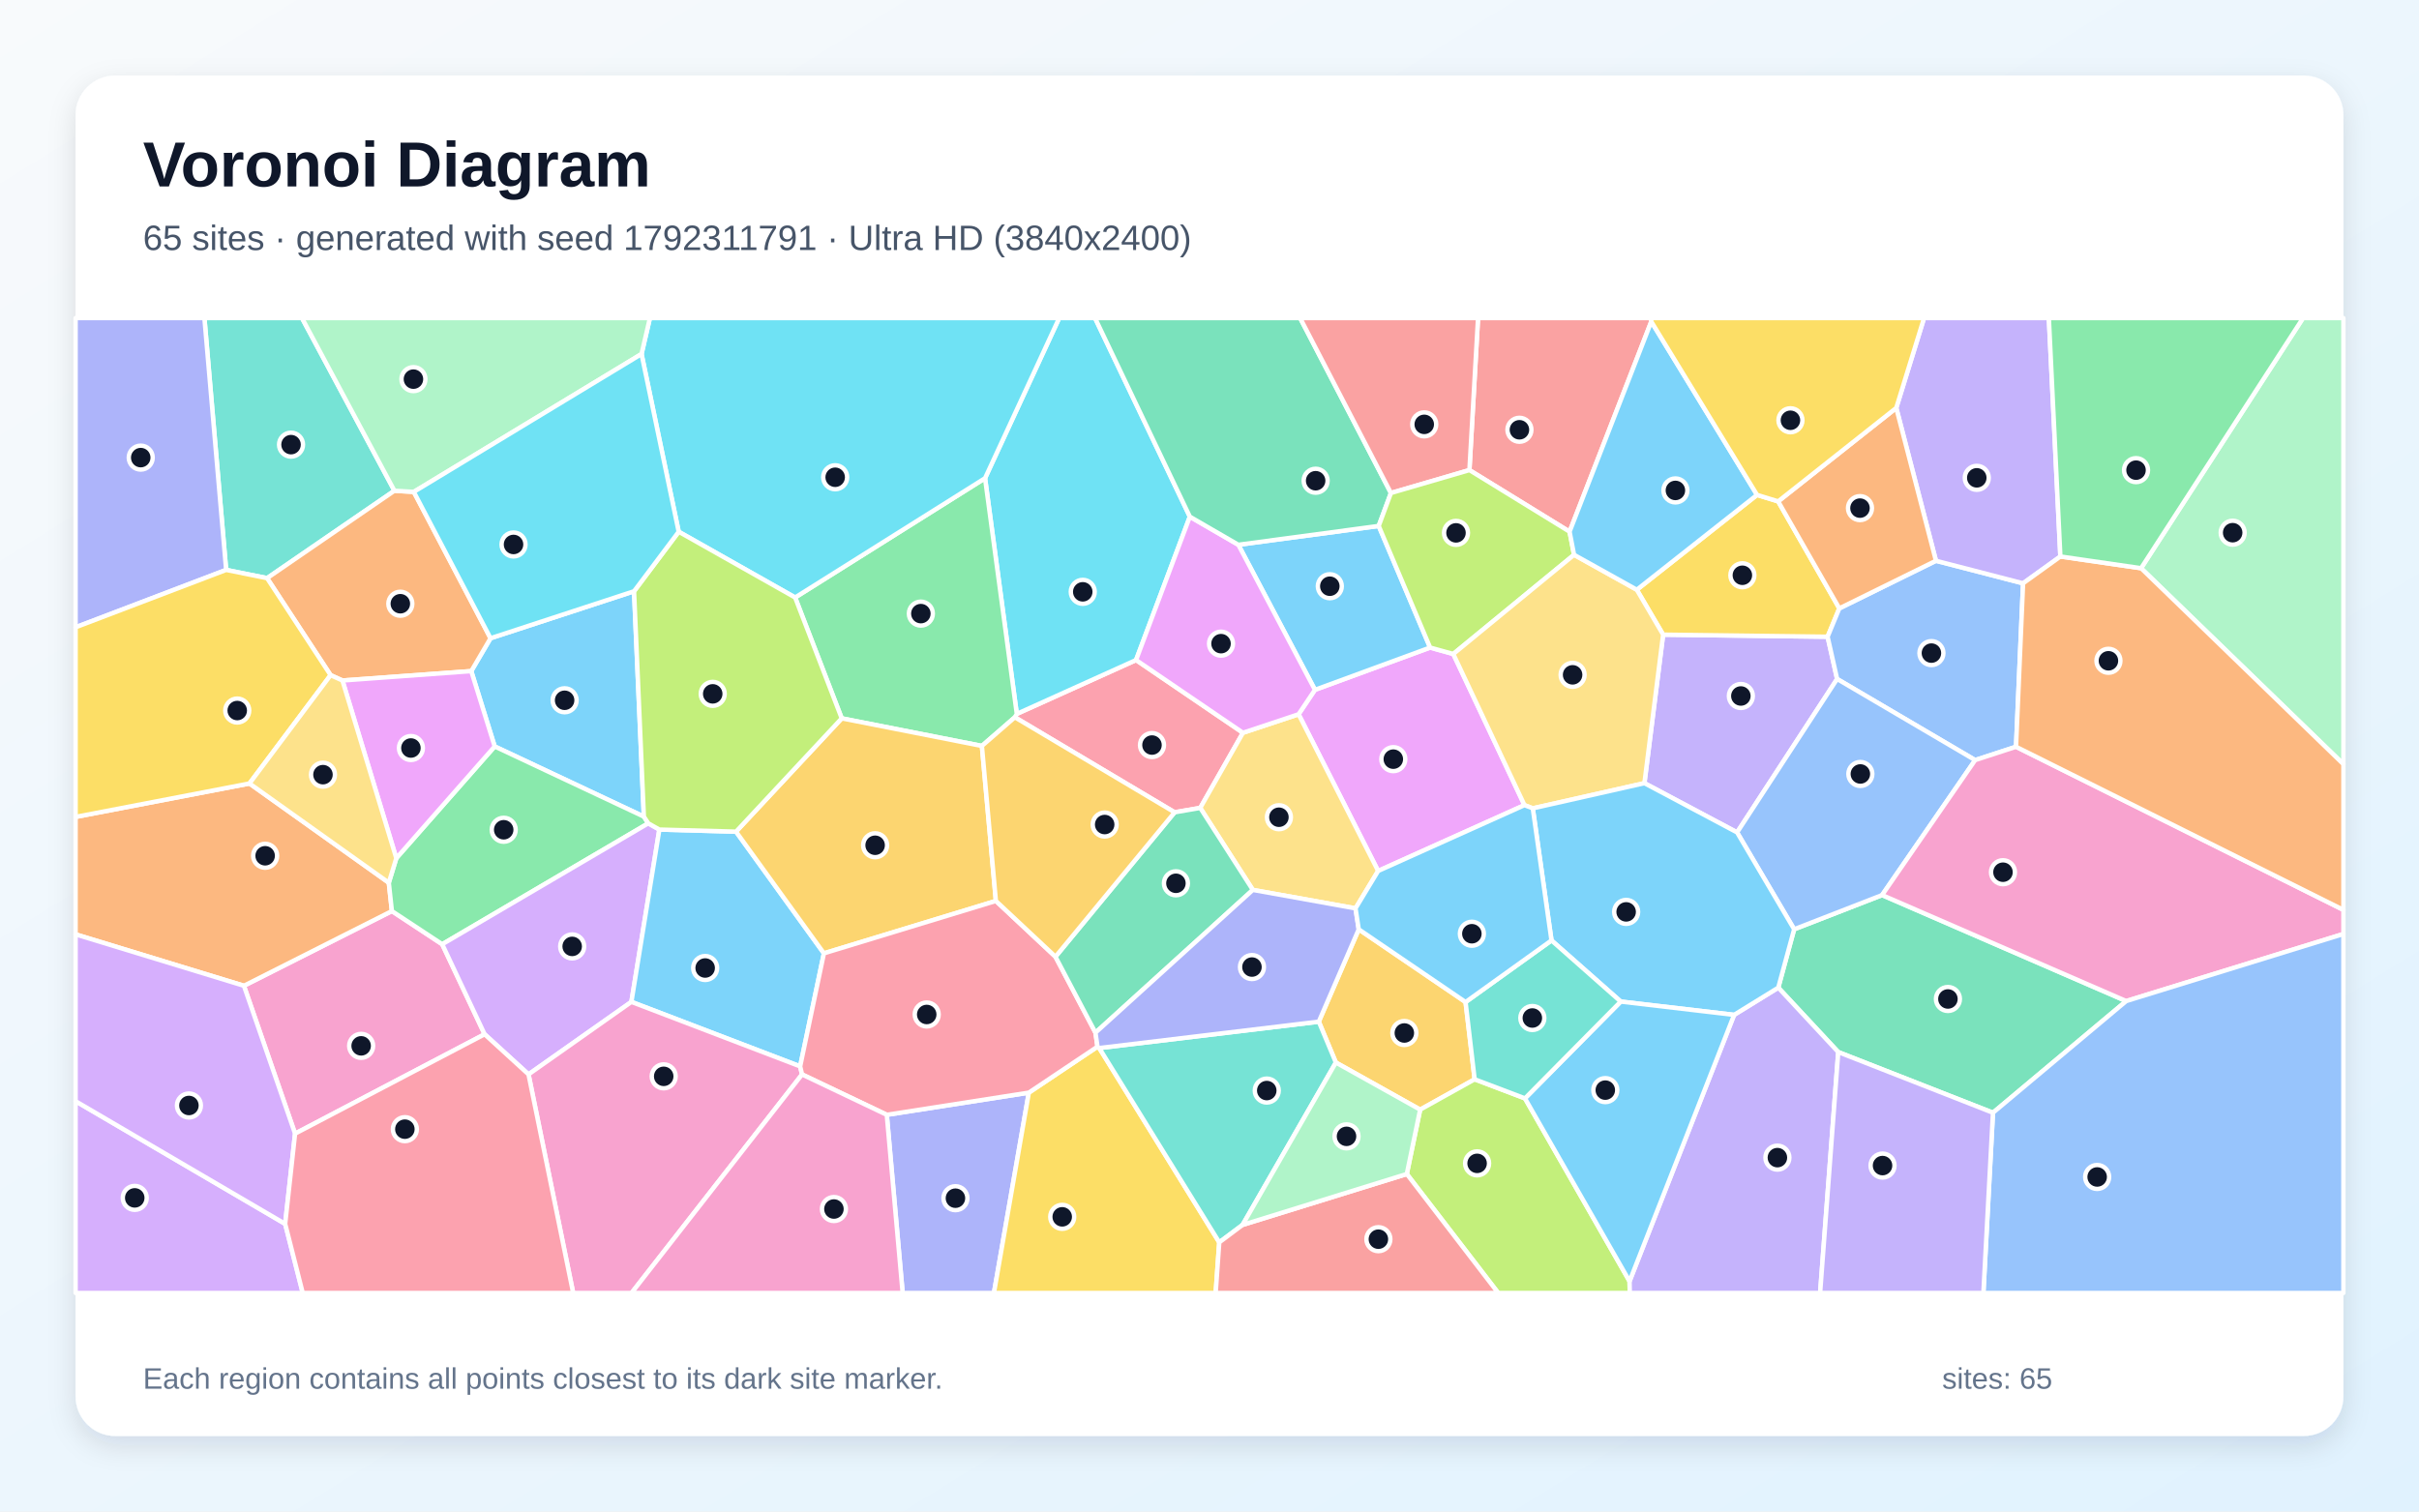
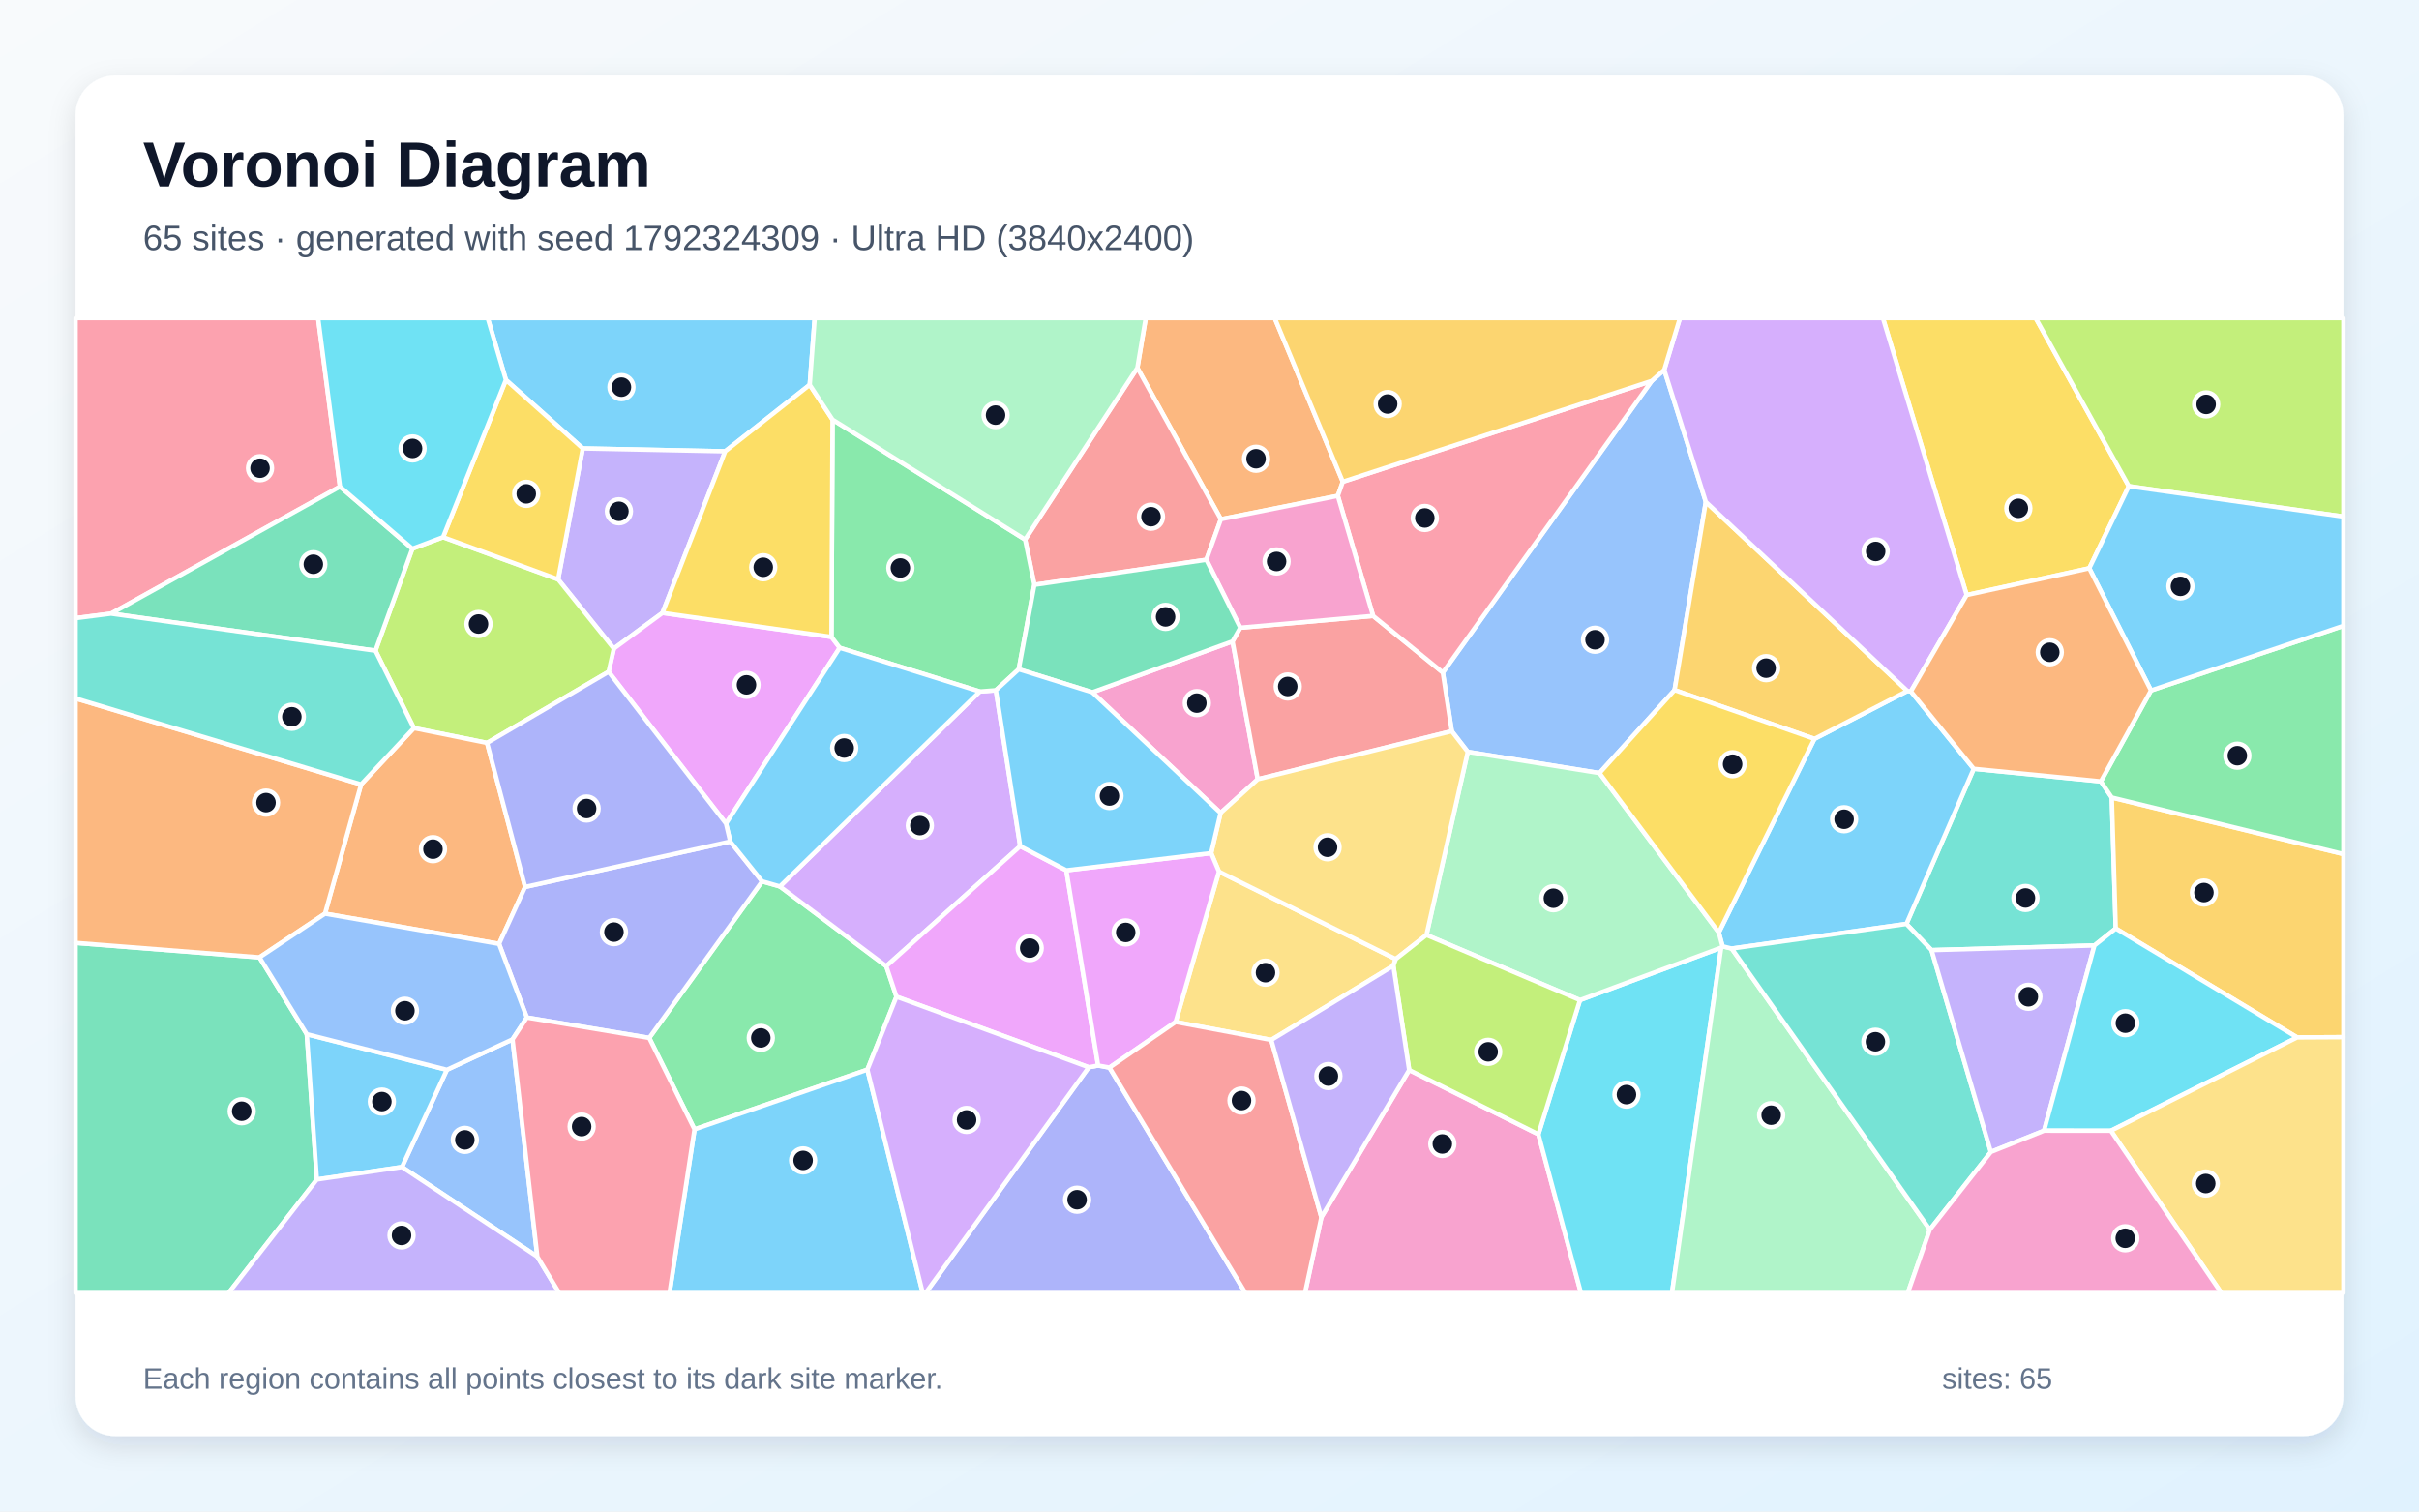
<svg xmlns="http://www.w3.org/2000/svg" width="3840" height="2400" viewBox="0 0 3840 2400" role="img" aria-labelledby="title description">
  <defs>
    <linearGradient id="background" x1="0" y1="0" x2="1" y2="1">
      <stop stop-color="#F8FAFC" />
      <stop offset="1" stop-color="#E0F2FE" />
    </linearGradient>
    <filter id="shadow" x="-5%" y="-5%" width="110%" height="110%">
      <feDropShadow dx="0" dy="15" stdDeviation="22" flood-color="#0F172A" flood-opacity=".12" />
    </filter>
  </defs>
  <rect width="3840" height="2400" fill="url(#background)" />
  <rect x="120" y="120" width="3600" height="2160" rx="63" fill="#FFFFFF" filter="url(#shadow)" />
  <g font-family="Arial, sans-serif">
    <text x="227" y="296" font-size="101" font-weight="700" fill="#0F172A">Voronoi Diagram</text>
-     <text x="227" y="397" font-size="56" fill="#475569">65 sites · generated with seed 1792311791 · Ultra HD (3840x2400)</text>
+     <text x="227" y="397" font-size="56" fill="#475569">65 sites · generated with seed 1792324309 · Ultra HD (3840x2400)</text>
  </g>
  <g stroke="#FFFFFF" stroke-width="7" stroke-linejoin="round">
-     <polygon points="1006.5,938.8 1022.1,1296.6 785.3,1185.2 748.1,1065.6 778.7,1013.4" fill="#38BDF8" fill-opacity="0.65" />
-     <polygon points="2757.5,1321.7 2610.4,1243.5 2640.1,1007.7 2901.2,1011.0 2916.3,1078.1" fill="#A78BFA" fill-opacity="0.65" />
-     <polygon points="468.4,1800.0 387.2,1565.2 622.1,1446.6 702.0,1499.3 769.3,1642.2" fill="#F472B6" fill-opacity="0.65" />
-     <polygon points="396.0,1244.0 617.2,1401.6 622.1,1446.6 387.2,1565.2 120.0,1483.6 120.0,1297.1" fill="#FB923C" fill-opacity="0.65" />
-     <polygon points="2789.2,785.8 2822.7,796.1 2919.8,966.0 2901.2,1011.0 2640.1,1007.7 2598.3,936.4" fill="#FACC15" fill-opacity="0.65" />
-     <polygon points="1029.1,1307.3 702.0,1499.3 622.1,1446.6 617.2,1401.6 629.1,1362.7 785.3,1185.2 1022.1,1296.6" fill="#4ADE80" fill-opacity="0.65" />
-     <polygon points="626.1,779.2 424.0,918.0 359.0,904.9 324.5,505.0 479.4,505.0" fill="#2DD4BF" fill-opacity="0.65" />
-     <polygon points="3073.2,890.4 3211.5,926.2 3200.3,1185.7 3135.4,1206.9 2916.3,1078.1 2901.2,1011.0 2919.8,966.0" fill="#60A5FA" fill-opacity="0.65" />
-     <polygon points="2420.0,1278.4 2187.7,1382.9 2061.4,1134.1 2087.4,1095.3 2270.2,1028.2 2307.0,1038.4" fill="#E879F9" fill-opacity="0.65" />
-     <polygon points="3163.7,1766.8 2918.1,1670.5 2822.9,1568.2 2848.1,1475.5 2987.7,1421.2 3375.2,1589.5" fill="#34D399" fill-opacity="0.65" />
-     <polygon points="2621.3,510.6 2491.6,844.2 2332.6,746.4 2346.3,505.0 2621.1,505.0" fill="#F87171" fill-opacity="0.65" />
-     <polygon points="1407.7,1770.1 1633.2,1734.9 1577.8,2053.0 1432.9,2053.0" fill="#818CF8" fill-opacity="0.65" />
-     <polygon points="2326.5,1591.1 2340.9,1713.7 2254.4,1761.9 2120.6,1687.1 2093.5,1622.2 2156.9,1475.6" fill="#FBBF24" fill-opacity="0.65" />
-     <polygon points="2233.2,1864.1 2254.4,1761.9 2340.9,1713.7 2420.8,1744.0 2586.8,2034.4 2587.2,2053.0 2378.3,2053.0" fill="#A3E635" fill-opacity="0.65" />
-     <polygon points="1046.7,1317.2 1002.3,1590.8 839.0,1705.9 769.3,1642.2 702.0,1499.3 1029.1,1307.3" fill="#C084FC" fill-opacity="0.65" />
-     <polygon points="1973.1,1163.5 1905.3,1282.8 1864.6,1289.8 1611.0,1138.9 1614.1,1133.5 1803.4,1048.0" fill="#FB7185" fill-opacity="0.65" />
-     <polygon points="1888.8,820.4 1803.4,1048.0 1614.1,1133.5 1563.7,759.3 1681.4,505.0 1738.3,505.0" fill="#22D3EE" fill-opacity="0.65" />
-     <polygon points="3398.8,902.2 3655.9,505.0 3720.0,505.0 3720.0,1213.4" fill="#86EFAC" fill-opacity="0.65" />
-     <polygon points="2151.8,1442.3 1988.8,1413.0 1905.3,1282.8 1973.1,1163.5 2061.4,1134.1 2187.7,1382.9" fill="#FCD34D" fill-opacity="0.65" />
-     <polygon points="1270.2,1693.2 1002.3,1590.8 1046.7,1317.2 1168.4,1320.5 1307.9,1513.7" fill="#38BDF8" fill-opacity="0.65" />
-     <polygon points="2188.6,835.1 2270.2,1028.2 2087.4,1095.3 1965.8,865.0" fill="#38BDF8" fill-opacity="0.65" />
-     <polygon points="2586.8,2034.4 2752.8,1611.4 2822.9,1568.2 2918.1,1670.5 2889.3,2053.0 2587.2,2053.0" fill="#A78BFA" fill-opacity="0.65" />
-     <polygon points="839.0,1705.9 1002.3,1590.8 1270.2,1693.2 1273.2,1706.0 1002.5,2053.0 909.9,2053.0" fill="#F472B6" fill-opacity="0.65" />
-     <polygon points="543.6,1080.5 524.8,1072.0 424.0,918.0 626.1,779.2 656.9,781.0 778.7,1013.4 748.1,1065.6" fill="#FB923C" fill-opacity="0.65" />
-     <polygon points="1633.2,1734.9 1742.2,1661.9 1745.0,1664.1 1935.5,1972.6 1929.8,2053.0 1577.8,2053.0" fill="#FACC15" fill-opacity="0.65" />
-     <polygon points="1262.2,948.7 1563.7,759.3 1614.1,1133.5 1611.0,1138.9 1558.7,1184.4 1336.2,1140.6" fill="#4ADE80" fill-opacity="0.65" />
-     <polygon points="1972.5,1944.9 1935.5,1972.6 1745.0,1664.1 2093.5,1622.2 2120.6,1687.1" fill="#2DD4BF" fill-opacity="0.65" />
-     <polygon points="2987.7,1421.2 2848.1,1475.5 2757.5,1321.7 2916.3,1078.1 3135.4,1206.9" fill="#60A5FA" fill-opacity="0.65" />
-     <polygon points="1888.8,820.4 1965.8,865.0 2087.4,1095.3 2061.4,1134.1 1973.1,1163.5 1803.4,1048.0" fill="#E879F9" fill-opacity="0.65" />
-     <polygon points="2208.0,782.8 2188.6,835.1 1965.8,865.0 1888.8,820.4 1738.3,505.0 2063.9,505.0" fill="#34D399" fill-opacity="0.65" />
-     <polygon points="2332.6,746.4 2208.0,782.8 2063.9,505.0 2346.3,505.0" fill="#F87171" fill-opacity="0.65" />
-     <polygon points="359.0,904.9 120.0,996.0 120.0,505.0 324.5,505.0" fill="#818CF8" fill-opacity="0.65" />
-     <polygon points="1336.2,1140.6 1558.7,1184.4 1580.9,1430.5 1307.9,1513.7 1168.4,1320.5" fill="#FBBF24" fill-opacity="0.65" />
-     <polygon points="2498.7,880.9 2307.0,1038.4 2270.2,1028.2 2188.6,835.1 2208.0,782.8 2332.6,746.4 2491.6,844.2" fill="#A3E635" fill-opacity="0.65" />
-     <polygon points="120.0,1748.5 452.7,1943.3 480.6,2053.0 120.0,2053.0" fill="#C084FC" fill-opacity="0.65" />
-     <polygon points="1273.2,1706.0 1270.2,1693.2 1307.9,1513.7 1580.9,1430.5 1675.5,1519.1 1739.0,1639.7 1742.2,1661.9 1633.2,1734.9 1407.7,1770.1" fill="#FB7185" fill-opacity="0.65" />
-     <polygon points="1563.7,759.3 1262.2,948.7 1077.4,844.3 1018.4,562.1 1031.7,505.0 1681.4,505.0" fill="#22D3EE" fill-opacity="0.65" />
-     <polygon points="1018.4,562.1 656.9,781.0 626.1,779.2 479.4,505.0 1031.7,505.0" fill="#86EFAC" fill-opacity="0.65" />
-     <polygon points="2433.2,1283.5 2420.0,1278.4 2307.0,1038.4 2498.7,880.9 2598.3,936.4 2640.1,1007.7 2610.4,1243.5" fill="#FCD34D" fill-opacity="0.65" />
-     <polygon points="2752.8,1611.4 2572.8,1590.3 2462.9,1493.2 2433.2,1283.5 2610.4,1243.5 2757.5,1321.7 2848.1,1475.5 2822.9,1568.2" fill="#38BDF8" fill-opacity="0.65" />
-     <polygon points="2572.8,1590.3 2752.8,1611.4 2586.8,2034.4 2420.8,1744.0" fill="#38BDF8" fill-opacity="0.65" />
-     <polygon points="3270.7,883.6 3211.5,926.2 3073.2,890.4 3010.2,647.7 3054.3,505.0 3252.4,505.0" fill="#A78BFA" fill-opacity="0.65" />
-     <polygon points="3375.2,1589.5 2987.7,1421.2 3135.4,1206.9 3200.3,1185.7 3720.0,1444.7 3720.0,1483.0" fill="#F472B6" fill-opacity="0.65" />
-     <polygon points="3200.3,1185.7 3211.5,926.2 3270.7,883.6 3398.8,902.2 3720.0,1213.4 3720.0,1444.7" fill="#FB923C" fill-opacity="0.65" />
-     <polygon points="524.8,1072.0 396.0,1244.0 120.0,1297.1 120.0,996.0 359.0,904.9 424.0,918.0" fill="#FACC15" fill-opacity="0.65" />
-     <polygon points="3398.8,902.2 3270.7,883.6 3252.4,505.0 3655.9,505.0" fill="#4ADE80" fill-opacity="0.65" />
-     <polygon points="2462.9,1493.2 2572.8,1590.3 2420.8,1744.0 2340.9,1713.7 2326.5,1591.1" fill="#2DD4BF" fill-opacity="0.65" />
-     <polygon points="3163.7,1766.8 3375.2,1589.5 3720.0,1483.0 3720.0,2053.0 3148.5,2053.0" fill="#60A5FA" fill-opacity="0.65" />
-     <polygon points="629.1,1362.7 543.6,1080.5 748.1,1065.6 785.3,1185.2" fill="#E879F9" fill-opacity="0.65" />
-     <polygon points="1988.8,1413.0 1739.0,1639.7 1675.5,1519.1 1864.6,1289.8 1905.3,1282.8" fill="#34D399" fill-opacity="0.65" />
-     <polygon points="1935.5,1972.6 1972.5,1944.9 2233.2,1864.1 2378.3,2053.0 1929.8,2053.0" fill="#F87171" fill-opacity="0.65" />
-     <polygon points="1988.8,1413.0 2151.8,1442.3 2156.9,1475.6 2093.5,1622.2 1745.0,1664.1 1742.2,1661.9 1739.0,1639.7" fill="#818CF8" fill-opacity="0.65" />
-     <polygon points="1675.5,1519.1 1580.9,1430.5 1558.7,1184.4 1611.0,1138.9 1864.6,1289.8" fill="#FBBF24" fill-opacity="0.65" />
-     <polygon points="1077.4,844.3 1262.2,948.7 1336.2,1140.6 1168.4,1320.5 1046.7,1317.2 1029.1,1307.3 1022.1,1296.6 1006.5,938.8" fill="#A3E635" fill-opacity="0.65" />
-     <polygon points="452.7,1943.3 120.0,1748.5 120.0,1483.6 387.2,1565.2 468.4,1800.0" fill="#C084FC" fill-opacity="0.65" />
-     <polygon points="452.7,1943.3 468.4,1800.0 769.3,1642.2 839.0,1705.9 909.9,2053.0 480.6,2053.0" fill="#FB7185" fill-opacity="0.65" />
-     <polygon points="1018.4,562.1 1077.4,844.3 1006.5,938.8 778.7,1013.4 656.9,781.0" fill="#22D3EE" fill-opacity="0.65" />
-     <polygon points="1972.5,1944.9 2120.6,1687.1 2254.4,1761.9 2233.2,1864.1" fill="#86EFAC" fill-opacity="0.65" />
-     <polygon points="524.8,1072.0 543.6,1080.5 629.1,1362.7 617.2,1401.6 396.0,1244.0" fill="#FCD34D" fill-opacity="0.65" />
-     <polygon points="2789.2,785.8 2598.3,936.4 2498.7,880.9 2491.6,844.2 2621.3,510.6" fill="#38BDF8" fill-opacity="0.65" />
-     <polygon points="2462.9,1493.2 2326.5,1591.1 2156.9,1475.6 2151.8,1442.3 2187.7,1382.9 2420.0,1278.4 2433.2,1283.5" fill="#38BDF8" fill-opacity="0.65" />
-     <polygon points="2918.1,1670.5 3163.7,1766.8 3148.5,2053.0 2889.3,2053.0" fill="#A78BFA" fill-opacity="0.65" />
-     <polygon points="1273.2,1706.0 1407.7,1770.1 1432.9,2053.0 1002.5,2053.0" fill="#F472B6" fill-opacity="0.65" />
-     <polygon points="3010.2,647.7 3073.2,890.4 2919.8,966.0 2822.7,796.1" fill="#FB923C" fill-opacity="0.65" />
-     <polygon points="3010.2,647.7 2822.7,796.1 2789.2,785.8 2621.3,510.6 2621.1,505.0 3054.3,505.0" fill="#FACC15" fill-opacity="0.65" />
+     <polygon points="1285.4,611.0 1151.2,716.6 925.1,712.0 803.1,603.2 774.2,505.0 1293.3,505.0" fill="#38BDF8" fill-opacity="0.65" />
+     <polygon points="1051.6,973.2 974.4,1029.9 886.0,919.9 925.1,712.0 1151.2,716.6" fill="#A78BFA" fill-opacity="0.65" />
+     <polygon points="2097.6,1932.8 2237.0,1699.0 2442.1,1801.0 2509.7,2053.0 2071.6,2053.0" fill="#F472B6" fill-opacity="0.65" />
+     <polygon points="2131.6,764.9 2123.7,787.3 1938.1,824.4 1805.5,584.1 1818.8,505.0 2023.5,505.0" fill="#FB923C" fill-opacity="0.65" />
+     <polygon points="3379.4,772.0 3316.6,902.3 3122.0,944.8 2989.0,505.0 3231.5,505.0" fill="#FACC15" fill-opacity="0.65" />
+     <polygon points="1376.9,1698.4 1102.5,1793.2 1030.6,1648.0 1209.8,1399.4 1238.0,1407.5 1406.9,1534.1 1423.1,1582.6" fill="#4ADE80" fill-opacity="0.65" />
+     <polygon points="3324.8,1501.2 3066.2,1508.6 3026.3,1467.0 3133.2,1220.7 3335.0,1240.7 3352.3,1266.3 3358.6,1474.2" fill="#2DD4BF" fill-opacity="0.65" />
+     <polygon points="853.0,1995.3 638.1,1853.0 709.4,1698.6 813.6,1650.3" fill="#60A5FA" fill-opacity="0.65" />
+     <polygon points="1319.9,1011.3 1333.0,1028.6 1152.5,1307.7 966.1,1066.7 974.4,1029.9 1051.6,973.2" fill="#E879F9" fill-opacity="0.65" />
+     <polygon points="120.0,1497.1 411.9,1520.1 487.0,1642.1 503.0,1872.8 362.8,2053.0 120.0,2053.0" fill="#34D399" fill-opacity="0.65" />
+     <polygon points="1805.5,584.1 1938.1,824.4 1915.0,888.8 1642.0,928.6 1627.3,856.7" fill="#F87171" fill-opacity="0.65" />
+     <polygon points="1728.3,1694.6 1743.2,1691.8 1761.2,1695.1 1977.1,2053.0 1469.3,2053.0" fill="#818CF8" fill-opacity="0.65" />
+     <polygon points="3646.5,1647.2 3358.6,1474.2 3352.3,1266.3 3720.0,1356.1 3720.0,1646.8" fill="#FBBF24" fill-opacity="0.65" />
+     <polygon points="966.1,1066.7 773.2,1179.6 657.0,1156.1 596.0,1033.2 654.6,871.2 703.3,852.9 886.0,919.9 974.4,1029.9" fill="#A3E635" fill-opacity="0.65" />
+     <polygon points="1555.3,1098.0 1580.9,1096.0 1619.5,1343.6 1406.9,1534.1 1238.0,1407.5" fill="#C084FC" fill-opacity="0.65" />
+     <polygon points="539.7,772.7 176.3,974.3 120.0,981.5 120.0,505.0 505.0,505.0" fill="#FB7185" fill-opacity="0.65" />
+     <polygon points="2442.1,1801.0 2508.1,1588.0 2732.3,1504.6 2654.2,2053.0 2509.7,2053.0" fill="#22D3EE" fill-opacity="0.65" />
+     <polygon points="2732.3,1504.6 2734.4,1502.5 2749.0,1506.1 3063.5,1952.4 3028.5,2053.0 2654.2,2053.0" fill="#86EFAC" fill-opacity="0.65" />
+     <polygon points="2018.1,1651.2 1866.2,1622.7 1935.0,1383.9 2215.7,1522.8 2211.9,1533.4" fill="#FCD34D" fill-opacity="0.65" />
+     <polygon points="3133.2,1220.7 3026.3,1467.0 2749.0,1506.1 2734.4,1502.5 2728.5,1480.6 2880.3,1173.2 3027.8,1097.1 3033.4,1097.8" fill="#38BDF8" fill-opacity="0.65" />
+     <polygon points="503.0,1872.8 487.0,1642.1 709.4,1698.6 638.1,1853.0" fill="#38BDF8" fill-opacity="0.65" />
+     <polygon points="503.0,1872.8 638.1,1853.0 853.0,1995.3 887.8,2053.0 362.8,2053.0" fill="#A78BFA" fill-opacity="0.65" />
+     <polygon points="1733.9,1099.2 1956.6,1018.4 1996.6,1237.3 1937.6,1290.8" fill="#F472B6" fill-opacity="0.65" />
+     <polygon points="833.6,1408.3 792.2,1498.7 515.9,1450.7 573.2,1245.5 657.0,1156.1 773.2,1179.6" fill="#FB923C" fill-opacity="0.65" />
+     <polygon points="703.3,852.9 803.1,603.2 925.1,712.0 886.0,919.9" fill="#FACC15" fill-opacity="0.65" />
+     <polygon points="1627.3,856.7 1642.0,928.6 1617.2,1062.7 1580.9,1096.0 1555.3,1098.0 1333.0,1028.6 1319.9,1011.3 1321.6,666.3" fill="#4ADE80" fill-opacity="0.65" />
+     <polygon points="3063.5,1952.4 2749.0,1506.1 3026.3,1467.0 3066.2,1508.6 3160.4,1829.1" fill="#2DD4BF" fill-opacity="0.65" />
+     <polygon points="2622.0,604.8 2641.9,587.2 2707.9,796.9 2658.3,1095.7 2539.1,1227.5 2330.0,1193.8 2304.6,1161.0 2290.4,1067.9" fill="#60A5FA" fill-opacity="0.65" />
+     <polygon points="1692.7,1381.9 1743.2,1691.8 1728.3,1694.6 1423.1,1582.6 1406.9,1534.1 1619.5,1343.6" fill="#E879F9" fill-opacity="0.65" />
+     <polygon points="654.6,871.2 596.0,1033.2 176.3,974.3 539.7,772.7" fill="#34D399" fill-opacity="0.65" />
+     <polygon points="1968.9,996.7 2179.7,977.9 2290.4,1067.9 2304.6,1161.0 1996.6,1237.3 1956.6,1018.4" fill="#F87171" fill-opacity="0.65" />
+     <polygon points="836.3,1615.6 792.2,1498.7 833.6,1408.3 1159.2,1336.2 1209.8,1399.4 1030.6,1648.0" fill="#818CF8" fill-opacity="0.65" />
+     <polygon points="3027.8,1097.1 2880.3,1173.2 2658.3,1095.7 2707.9,796.9" fill="#FBBF24" fill-opacity="0.65" />
+     <polygon points="3379.4,772.0 3231.5,505.0 3720.0,505.0 3720.0,820.2" fill="#A3E635" fill-opacity="0.65" />
+     <polygon points="3122.0,944.8 3033.4,1097.8 3027.8,1097.1 2707.9,796.9 2641.9,587.2 2666.8,505.0 2989.0,505.0" fill="#C084FC" fill-opacity="0.65" />
+     <polygon points="2622.0,604.8 2290.4,1067.9 2179.7,977.9 2123.7,787.3 2131.6,764.9" fill="#FB7185" fill-opacity="0.65" />
+     <polygon points="703.3,852.9 654.6,871.2 539.7,772.7 505.0,505.0 774.2,505.0 803.1,603.2" fill="#22D3EE" fill-opacity="0.65" />
+     <polygon points="2264.4,1484.6 2330.0,1193.8 2539.1,1227.5 2728.5,1480.6 2734.4,1502.5 2732.3,1504.6 2508.1,1588.0" fill="#86EFAC" fill-opacity="0.65" />
+     <polygon points="2304.6,1161.0 2330.0,1193.8 2264.4,1484.6 2215.7,1522.8 1935.0,1383.9 1922.6,1354.6 1937.6,1290.8 1996.6,1237.3" fill="#FCD34D" fill-opacity="0.65" />
+     <polygon points="1102.5,1793.2 1376.9,1698.4 1464.8,2053.0 1062.8,2053.0" fill="#38BDF8" fill-opacity="0.65" />
+     <polygon points="1555.3,1098.0 1238.0,1407.5 1209.8,1399.4 1159.2,1336.2 1152.5,1307.7 1333.0,1028.6" fill="#38BDF8" fill-opacity="0.65" />
+     <polygon points="3244.8,1795.3 3160.4,1829.1 3066.2,1508.6 3324.8,1501.2" fill="#A78BFA" fill-opacity="0.65" />
+     <polygon points="2179.7,977.9 1968.9,996.7 1915.0,888.8 1938.1,824.4 2123.7,787.3" fill="#F472B6" fill-opacity="0.65" />
+     <polygon points="573.2,1245.5 515.9,1450.7 411.9,1520.1 120.0,1497.1 120.0,1109.0" fill="#FB923C" fill-opacity="0.65" />
+     <polygon points="1321.6,666.3 1319.9,1011.3 1051.6,973.2 1151.2,716.6 1285.4,611.0" fill="#FACC15" fill-opacity="0.65" />
+     <polygon points="3352.3,1266.3 3335.0,1240.7 3414.6,1096.3 3720.0,993.7 3720.0,1356.1" fill="#4ADE80" fill-opacity="0.65" />
+     <polygon points="176.3,974.3 596.0,1033.2 657.0,1156.1 573.2,1245.5 120.0,1109.0 120.0,981.5" fill="#2DD4BF" fill-opacity="0.65" />
+     <polygon points="836.3,1615.6 813.6,1650.3 709.4,1698.6 487.0,1642.1 411.9,1520.1 515.9,1450.7 792.2,1498.7" fill="#60A5FA" fill-opacity="0.65" />
+     <polygon points="1922.6,1354.6 1935.0,1383.9 1866.2,1622.7 1761.2,1695.1 1743.2,1691.8 1692.7,1381.9" fill="#E879F9" fill-opacity="0.65" />
+     <polygon points="1617.2,1062.7 1642.0,928.6 1915.0,888.8 1968.9,996.7 1956.6,1018.4 1733.9,1099.2" fill="#34D399" fill-opacity="0.65" />
+     <polygon points="1761.2,1695.1 1866.2,1622.7 2018.1,1651.2 2097.6,1932.8 2071.6,2053.0 1977.1,2053.0" fill="#F87171" fill-opacity="0.65" />
+     <polygon points="1159.2,1336.2 833.6,1408.3 773.2,1179.6 966.1,1066.7 1152.5,1307.7" fill="#818CF8" fill-opacity="0.65" />
+     <polygon points="2641.9,587.2 2622.0,604.8 2131.6,764.9 2023.5,505.0 2666.8,505.0" fill="#FBBF24" fill-opacity="0.65" />
+     <polygon points="2264.4,1484.6 2508.1,1588.0 2442.1,1801.0 2237.0,1699.0 2211.9,1533.4 2215.7,1522.8" fill="#A3E635" fill-opacity="0.65" />
+     <polygon points="1376.9,1698.4 1423.1,1582.6 1728.3,1694.6 1469.3,2053.0 1464.8,2053.0" fill="#C084FC" fill-opacity="0.65" />
+     <polygon points="853.0,1995.3 813.6,1650.3 836.3,1615.6 1030.6,1648.0 1102.5,1793.2 1062.8,2053.0 887.8,2053.0" fill="#FB7185" fill-opacity="0.65" />
+     <polygon points="3350.9,1795.4 3244.8,1795.3 3324.8,1501.2 3358.6,1474.2 3646.5,1647.2" fill="#22D3EE" fill-opacity="0.65" />
+     <polygon points="1805.5,584.1 1627.3,856.7 1321.6,666.3 1285.4,611.0 1293.3,505.0 1818.8,505.0" fill="#86EFAC" fill-opacity="0.65" />
+     <polygon points="3350.9,1795.4 3646.5,1647.2 3720.0,1646.8 3720.0,2053.0 3526.3,2053.0" fill="#FCD34D" fill-opacity="0.65" />
+     <polygon points="1617.2,1062.7 1733.9,1099.2 1937.6,1290.8 1922.6,1354.6 1692.7,1381.9 1619.5,1343.6 1580.9,1096.0" fill="#38BDF8" fill-opacity="0.65" />
+     <polygon points="3414.6,1096.3 3316.6,902.3 3379.4,772.0 3720.0,820.2 3720.0,993.7" fill="#38BDF8" fill-opacity="0.65" />
+     <polygon points="2018.1,1651.2 2211.9,1533.4 2237.0,1699.0 2097.6,1932.8" fill="#A78BFA" fill-opacity="0.65" />
+     <polygon points="3063.5,1952.4 3160.4,1829.1 3244.8,1795.3 3350.9,1795.4 3526.3,2053.0 3028.5,2053.0" fill="#F472B6" fill-opacity="0.65" />
+     <polygon points="3414.6,1096.3 3335.0,1240.7 3133.2,1220.7 3033.4,1097.8 3122.0,944.8 3316.6,902.3" fill="#FB923C" fill-opacity="0.65" />
+     <polygon points="2880.3,1173.2 2728.5,1480.6 2539.1,1227.5 2658.3,1095.7" fill="#FACC15" fill-opacity="0.65" />
  </g>
  <g>
-     <circle cx="896.3" cy="1111.9" r="19" fill="#0F172A" stroke="#FFFFFF" stroke-width="7" />
-     <circle cx="2763.5" cy="1105.1" r="19" fill="#0F172A" stroke="#FFFFFF" stroke-width="7" />
-     <circle cx="573.3" cy="1660.6" r="19" fill="#0F172A" stroke="#FFFFFF" stroke-width="7" />
-     <circle cx="420.9" cy="1358.8" r="19" fill="#0F172A" stroke="#FFFFFF" stroke-width="7" />
-     <circle cx="2765.9" cy="913.4" r="19" fill="#0F172A" stroke="#FFFFFF" stroke-width="7" />
-     <circle cx="799.6" cy="1317.5" r="19" fill="#0F172A" stroke="#FFFFFF" stroke-width="7" />
-     <circle cx="462.0" cy="706.0" r="19" fill="#0F172A" stroke="#FFFFFF" stroke-width="7" />
-     <circle cx="3066.0" cy="1037.0" r="19" fill="#0F172A" stroke="#FFFFFF" stroke-width="7" />
-     <circle cx="2211.8" cy="1205.4" r="19" fill="#0F172A" stroke="#FFFFFF" stroke-width="7" />
-     <circle cx="3092.2" cy="1586.2" r="19" fill="#0F172A" stroke="#FFFFFF" stroke-width="7" />
-     <circle cx="2412.0" cy="682.4" r="19" fill="#0F172A" stroke="#FFFFFF" stroke-width="7" />
-     <circle cx="1516.7" cy="1902.5" r="19" fill="#0F172A" stroke="#FFFFFF" stroke-width="7" />
-     <circle cx="2229.3" cy="1640.2" r="19" fill="#0F172A" stroke="#FFFFFF" stroke-width="7" />
-     <circle cx="2344.8" cy="1847.2" r="19" fill="#0F172A" stroke="#FFFFFF" stroke-width="7" />
-     <circle cx="908.3" cy="1502.7" r="19" fill="#0F172A" stroke="#FFFFFF" stroke-width="7" />
-     <circle cx="1828.7" cy="1183.0" r="19" fill="#0F172A" stroke="#FFFFFF" stroke-width="7" />
-     <circle cx="1718.8" cy="939.7" r="19" fill="#0F172A" stroke="#FFFFFF" stroke-width="7" />
-     <circle cx="3544.2" cy="845.8" r="19" fill="#0F172A" stroke="#FFFFFF" stroke-width="7" />
-     <circle cx="2030.2" cy="1297.6" r="19" fill="#0F172A" stroke="#FFFFFF" stroke-width="7" />
-     <circle cx="1119.4" cy="1537.0" r="19" fill="#0F172A" stroke="#FFFFFF" stroke-width="7" />
-     <circle cx="2111.0" cy="930.8" r="19" fill="#0F172A" stroke="#FFFFFF" stroke-width="7" />
-     <circle cx="2821.5" cy="1838.1" r="19" fill="#0F172A" stroke="#FFFFFF" stroke-width="7" />
-     <circle cx="1053.6" cy="1709.0" r="19" fill="#0F172A" stroke="#FFFFFF" stroke-width="7" />
-     <circle cx="635.5" cy="958.6" r="19" fill="#0F172A" stroke="#FFFFFF" stroke-width="7" />
-     <circle cx="1686.2" cy="1932.1" r="19" fill="#0F172A" stroke="#FFFFFF" stroke-width="7" />
-     <circle cx="1461.8" cy="974.3" r="19" fill="#0F172A" stroke="#FFFFFF" stroke-width="7" />
-     <circle cx="2010.9" cy="1731.6" r="19" fill="#0F172A" stroke="#FFFFFF" stroke-width="7" />
-     <circle cx="2953.2" cy="1228.9" r="19" fill="#0F172A" stroke="#FFFFFF" stroke-width="7" />
-     <circle cx="1938.3" cy="1022.0" r="19" fill="#0F172A" stroke="#FFFFFF" stroke-width="7" />
-     <circle cx="2088.5" cy="763.3" r="19" fill="#0F172A" stroke="#FFFFFF" stroke-width="7" />
-     <circle cx="2260.9" cy="673.8" r="19" fill="#0F172A" stroke="#FFFFFF" stroke-width="7" />
-     <circle cx="223.4" cy="726.6" r="19" fill="#0F172A" stroke="#FFFFFF" stroke-width="7" />
-     <circle cx="1389.2" cy="1342.1" r="19" fill="#0F172A" stroke="#FFFFFF" stroke-width="7" />
-     <circle cx="2311.3" cy="846.1" r="19" fill="#0F172A" stroke="#FFFFFF" stroke-width="7" />
-     <circle cx="213.9" cy="1902.0" r="19" fill="#0F172A" stroke="#FFFFFF" stroke-width="7" />
-     <circle cx="1471.1" cy="1610.8" r="19" fill="#0F172A" stroke="#FFFFFF" stroke-width="7" />
-     <circle cx="1325.8" cy="757.8" r="19" fill="#0F172A" stroke="#FFFFFF" stroke-width="7" />
-     <circle cx="656.3" cy="602.0" r="19" fill="#0F172A" stroke="#FFFFFF" stroke-width="7" />
-     <circle cx="2496.4" cy="1071.5" r="19" fill="#0F172A" stroke="#FFFFFF" stroke-width="7" />
-     <circle cx="2581.4" cy="1447.9" r="19" fill="#0F172A" stroke="#FFFFFF" stroke-width="7" />
-     <circle cx="2548.3" cy="1730.9" r="19" fill="#0F172A" stroke="#FFFFFF" stroke-width="7" />
-     <circle cx="3138.0" cy="758.7" r="19" fill="#0F172A" stroke="#FFFFFF" stroke-width="7" />
-     <circle cx="3179.6" cy="1384.9" r="19" fill="#0F172A" stroke="#FFFFFF" stroke-width="7" />
-     <circle cx="3347.0" cy="1049.2" r="19" fill="#0F172A" stroke="#FFFFFF" stroke-width="7" />
-     <circle cx="376.6" cy="1128.2" r="19" fill="#0F172A" stroke="#FFFFFF" stroke-width="7" />
-     <circle cx="3390.8" cy="746.5" r="19" fill="#0F172A" stroke="#FFFFFF" stroke-width="7" />
-     <circle cx="2432.5" cy="1616.4" r="19" fill="#0F172A" stroke="#FFFFFF" stroke-width="7" />
-     <circle cx="3329.1" cy="1868.8" r="19" fill="#0F172A" stroke="#FFFFFF" stroke-width="7" />
-     <circle cx="652.3" cy="1187.7" r="19" fill="#0F172A" stroke="#FFFFFF" stroke-width="7" />
-     <circle cx="1866.7" cy="1402.5" r="19" fill="#0F172A" stroke="#FFFFFF" stroke-width="7" />
-     <circle cx="2188.1" cy="1967.6" r="19" fill="#0F172A" stroke="#FFFFFF" stroke-width="7" />
-     <circle cx="1987.4" cy="1535.5" r="19" fill="#0F172A" stroke="#FFFFFF" stroke-width="7" />
-     <circle cx="1753.6" cy="1309.2" r="19" fill="#0F172A" stroke="#FFFFFF" stroke-width="7" />
-     <circle cx="1131.4" cy="1101.7" r="19" fill="#0F172A" stroke="#FFFFFF" stroke-width="7" />
-     <circle cx="299.9" cy="1755.3" r="19" fill="#0F172A" stroke="#FFFFFF" stroke-width="7" />
-     <circle cx="642.7" cy="1792.9" r="19" fill="#0F172A" stroke="#FFFFFF" stroke-width="7" />
-     <circle cx="815.2" cy="864.5" r="19" fill="#0F172A" stroke="#FFFFFF" stroke-width="7" />
-     <circle cx="2137.5" cy="1804.3" r="19" fill="#0F172A" stroke="#FFFFFF" stroke-width="7" />
-     <circle cx="512.7" cy="1230.0" r="19" fill="#0F172A" stroke="#FFFFFF" stroke-width="7" />
-     <circle cx="2659.6" cy="778.7" r="19" fill="#0F172A" stroke="#FFFFFF" stroke-width="7" />
-     <circle cx="2336.5" cy="1482.6" r="19" fill="#0F172A" stroke="#FFFFFF" stroke-width="7" />
-     <circle cx="2988.4" cy="1850.7" r="19" fill="#0F172A" stroke="#FFFFFF" stroke-width="7" />
-     <circle cx="1323.8" cy="1919.7" r="19" fill="#0F172A" stroke="#FFFFFF" stroke-width="7" />
-     <circle cx="2952.6" cy="806.8" r="19" fill="#0F172A" stroke="#FFFFFF" stroke-width="7" />
-     <circle cx="2842.2" cy="667.3" r="19" fill="#0F172A" stroke="#FFFFFF" stroke-width="7" />
+     <circle cx="986.5" cy="614.7" r="19" fill="#0F172A" stroke="#FFFFFF" stroke-width="7" />
+     <circle cx="982.5" cy="811.8" r="19" fill="#0F172A" stroke="#FFFFFF" stroke-width="7" />
+     <circle cx="2289.6" cy="1816.4" r="19" fill="#0F172A" stroke="#FFFFFF" stroke-width="7" />
+     <circle cx="1993.9" cy="728.4" r="19" fill="#0F172A" stroke="#FFFFFF" stroke-width="7" />
+     <circle cx="3204.0" cy="807.1" r="19" fill="#0F172A" stroke="#FFFFFF" stroke-width="7" />
+     <circle cx="1207.7" cy="1648.0" r="19" fill="#0F172A" stroke="#FFFFFF" stroke-width="7" />
+     <circle cx="3215.3" cy="1425.8" r="19" fill="#0F172A" stroke="#FFFFFF" stroke-width="7" />
+     <circle cx="737.9" cy="1809.9" r="19" fill="#0F172A" stroke="#FFFFFF" stroke-width="7" />
+     <circle cx="1185.0" cy="1087.4" r="19" fill="#0F172A" stroke="#FFFFFF" stroke-width="7" />
+     <circle cx="383.7" cy="1764.4" r="19" fill="#0F172A" stroke="#FFFFFF" stroke-width="7" />
+     <circle cx="1827.1" cy="820.4" r="19" fill="#0F172A" stroke="#FFFFFF" stroke-width="7" />
+     <circle cx="1709.8" cy="1904.9" r="19" fill="#0F172A" stroke="#FFFFFF" stroke-width="7" />
+     <circle cx="3498.6" cy="1417.2" r="19" fill="#0F172A" stroke="#FFFFFF" stroke-width="7" />
+     <circle cx="759.6" cy="990.8" r="19" fill="#0F172A" stroke="#FFFFFF" stroke-width="7" />
+     <circle cx="1460.2" cy="1310.9" r="19" fill="#0F172A" stroke="#FFFFFF" stroke-width="7" />
+     <circle cx="412.8" cy="743.4" r="19" fill="#0F172A" stroke="#FFFFFF" stroke-width="7" />
+     <circle cx="2581.9" cy="1738.0" r="19" fill="#0F172A" stroke="#FFFFFF" stroke-width="7" />
+     <circle cx="2811.6" cy="1770.7" r="19" fill="#0F172A" stroke="#FFFFFF" stroke-width="7" />
+     <circle cx="2008.9" cy="1544.4" r="19" fill="#0F172A" stroke="#FFFFFF" stroke-width="7" />
+     <circle cx="2927.4" cy="1300.8" r="19" fill="#0F172A" stroke="#FFFFFF" stroke-width="7" />
+     <circle cx="606.2" cy="1749.1" r="19" fill="#0F172A" stroke="#FFFFFF" stroke-width="7" />
+     <circle cx="637.4" cy="1961.6" r="19" fill="#0F172A" stroke="#FFFFFF" stroke-width="7" />
+     <circle cx="1899.9" cy="1116.4" r="19" fill="#0F172A" stroke="#FFFFFF" stroke-width="7" />
+     <circle cx="687.3" cy="1348.3" r="19" fill="#0F172A" stroke="#FFFFFF" stroke-width="7" />
+     <circle cx="835.4" cy="784.1" r="19" fill="#0F172A" stroke="#FFFFFF" stroke-width="7" />
+     <circle cx="1429.3" cy="901.8" r="19" fill="#0F172A" stroke="#FFFFFF" stroke-width="7" />
+     <circle cx="2977.1" cy="1654.1" r="19" fill="#0F172A" stroke="#FFFFFF" stroke-width="7" />
+     <circle cx="2532.0" cy="1015.8" r="19" fill="#0F172A" stroke="#FFFFFF" stroke-width="7" />
+     <circle cx="1634.6" cy="1505.4" r="19" fill="#0F172A" stroke="#FFFFFF" stroke-width="7" />
+     <circle cx="497.4" cy="895.9" r="19" fill="#0F172A" stroke="#FFFFFF" stroke-width="7" />
+     <circle cx="2044.2" cy="1090.0" r="19" fill="#0F172A" stroke="#FFFFFF" stroke-width="7" />
+     <circle cx="974.6" cy="1480.0" r="19" fill="#0F172A" stroke="#FFFFFF" stroke-width="7" />
+     <circle cx="2803.6" cy="1060.9" r="19" fill="#0F172A" stroke="#FFFFFF" stroke-width="7" />
+     <circle cx="3502.1" cy="642.1" r="19" fill="#0F172A" stroke="#FFFFFF" stroke-width="7" />
+     <circle cx="2977.5" cy="875.6" r="19" fill="#0F172A" stroke="#FFFFFF" stroke-width="7" />
+     <circle cx="2261.8" cy="822.4" r="19" fill="#0F172A" stroke="#FFFFFF" stroke-width="7" />
+     <circle cx="654.9" cy="712.0" r="19" fill="#0F172A" stroke="#FFFFFF" stroke-width="7" />
+     <circle cx="2465.9" cy="1426.2" r="19" fill="#0F172A" stroke="#FFFFFF" stroke-width="7" />
+     <circle cx="2107.4" cy="1345.3" r="19" fill="#0F172A" stroke="#FFFFFF" stroke-width="7" />
+     <circle cx="1274.9" cy="1842.5" r="19" fill="#0F172A" stroke="#FFFFFF" stroke-width="7" />
+     <circle cx="1340.1" cy="1187.7" r="19" fill="#0F172A" stroke="#FFFFFF" stroke-width="7" />
+     <circle cx="3219.9" cy="1582.7" r="19" fill="#0F172A" stroke="#FFFFFF" stroke-width="7" />
+     <circle cx="2026.5" cy="891.5" r="19" fill="#0F172A" stroke="#FFFFFF" stroke-width="7" />
+     <circle cx="422.3" cy="1274.4" r="19" fill="#0F172A" stroke="#FFFFFF" stroke-width="7" />
+     <circle cx="1211.6" cy="900.7" r="19" fill="#0F172A" stroke="#FFFFFF" stroke-width="7" />
+     <circle cx="3551.6" cy="1199.9" r="19" fill="#0F172A" stroke="#FFFFFF" stroke-width="7" />
+     <circle cx="463.3" cy="1138.1" r="19" fill="#0F172A" stroke="#FFFFFF" stroke-width="7" />
+     <circle cx="642.8" cy="1604.9" r="19" fill="#0F172A" stroke="#FFFFFF" stroke-width="7" />
+     <circle cx="1787.0" cy="1480.5" r="19" fill="#0F172A" stroke="#FFFFFF" stroke-width="7" />
+     <circle cx="1850.3" cy="979.5" r="19" fill="#0F172A" stroke="#FFFFFF" stroke-width="7" />
+     <circle cx="1970.8" cy="1747.5" r="19" fill="#0F172A" stroke="#FFFFFF" stroke-width="7" />
+     <circle cx="931.2" cy="1283.8" r="19" fill="#0F172A" stroke="#FFFFFF" stroke-width="7" />
+     <circle cx="2202.8" cy="641.5" r="19" fill="#0F172A" stroke="#FFFFFF" stroke-width="7" />
+     <circle cx="2362.4" cy="1670.1" r="19" fill="#0F172A" stroke="#FFFFFF" stroke-width="7" />
+     <circle cx="1534.4" cy="1778.2" r="19" fill="#0F172A" stroke="#FFFFFF" stroke-width="7" />
+     <circle cx="923.3" cy="1788.8" r="19" fill="#0F172A" stroke="#FFFFFF" stroke-width="7" />
+     <circle cx="3373.9" cy="1624.6" r="19" fill="#0F172A" stroke="#FFFFFF" stroke-width="7" />
+     <circle cx="1580.4" cy="659.1" r="19" fill="#0F172A" stroke="#FFFFFF" stroke-width="7" />
+     <circle cx="3501.5" cy="1879.2" r="19" fill="#0F172A" stroke="#FFFFFF" stroke-width="7" />
+     <circle cx="1761.2" cy="1263.9" r="19" fill="#0F172A" stroke="#FFFFFF" stroke-width="7" />
+     <circle cx="3461.3" cy="931.0" r="19" fill="#0F172A" stroke="#FFFFFF" stroke-width="7" />
+     <circle cx="2108.7" cy="1708.6" r="19" fill="#0F172A" stroke="#FFFFFF" stroke-width="7" />
+     <circle cx="3373.7" cy="1966.1" r="19" fill="#0F172A" stroke="#FFFFFF" stroke-width="7" />
+     <circle cx="3253.9" cy="1035.7" r="19" fill="#0F172A" stroke="#FFFFFF" stroke-width="7" />
+     <circle cx="2750.4" cy="1213.4" r="19" fill="#0F172A" stroke="#FFFFFF" stroke-width="7" />
  </g>
  <g font-family="Arial, sans-serif" font-size="47" fill="#64748B">
    <text x="227" y="2205">Each region contains all points closest to its dark site marker.</text>
    <text x="3083" y="2205">sites: 65</text>
  </g>
</svg>
